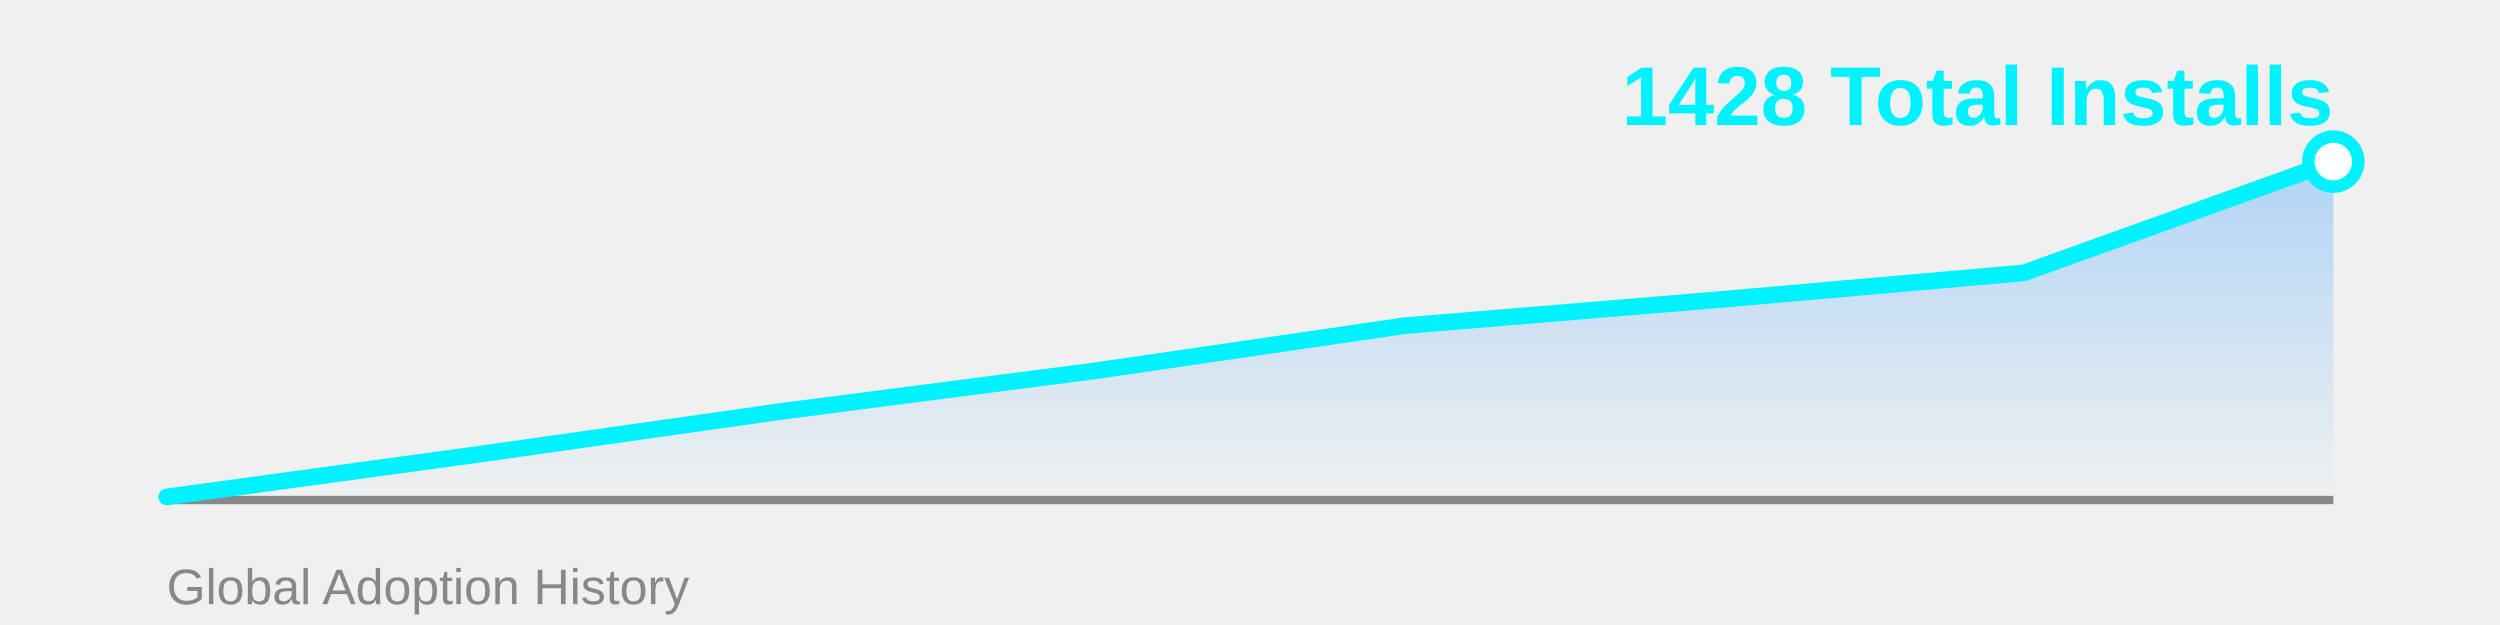
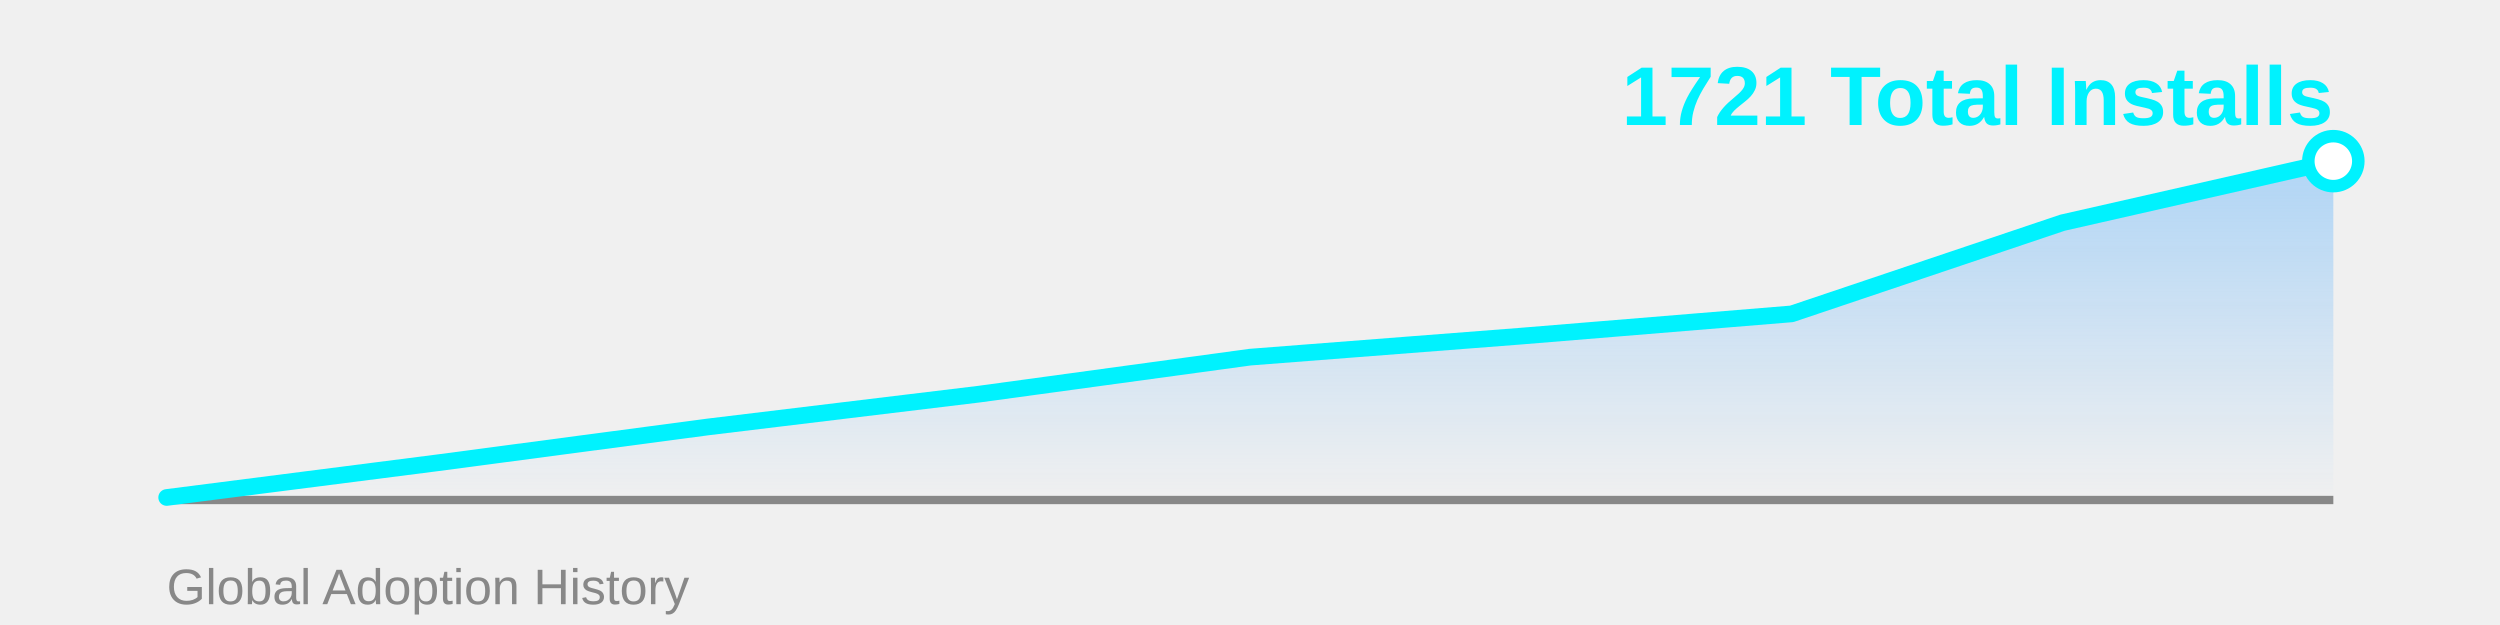
<svg xmlns="http://www.w3.org/2000/svg" width="600" height="150">
  <defs>
    <linearGradient id="areaGrad" x1="0%" y1="0%" x2="0%" y2="100%">
      <stop offset="0%" style="stop-color:#4facfe;stop-opacity:0.4" />
      <stop offset="100%" style="stop-color:#4facfe;stop-opacity:0" />
    </linearGradient>
  </defs>
-   <polygon points="40,120 40.0,119.262 114.286,109.11 188.571,98.589 262.857,88.991 337.143,78.162 411.429,72.01 485.714,65.488 560.0,38.786 560,120" fill="url(#areaGrad)" />
+   <polygon points="40,120 40.0,119.395 105.0,111.076 170.0,102.455 235.0,94.59 300.0,85.716 365.0,80.674 430.0,75.33 495.0,53.449 560.0,38.677 560,120" fill="url(#areaGrad)" />
  <line x1="40" y1="120" x2="560" y2="120" stroke="#888" stroke-width="2" />
-   <polyline points="40.0,119.262 114.286,109.11 188.571,98.589 262.857,88.991 337.143,78.162 411.429,72.01 485.714,65.488 560.0,38.786" fill="none" stroke="#00f2fe" stroke-width="4" stroke-linecap="round" stroke-linejoin="round" />
-   <circle cx="560.0" cy="38.786" r="6" fill="#fff" stroke="#00f2fe" stroke-width="3" />
-   <text x="560" y="30" font-family="Arial, sans-serif" font-size="20" font-weight="bold" fill="#00f2fe" text-anchor="end">1428 Total Installs</text>
+   <polyline points="40.0,119.395 105.0,111.076 170.0,102.455 235.0,94.59 300.0,85.716 365.0,80.674 430.0,75.33 495.0,53.449 560.0,38.677" fill="none" stroke="#00f2fe" stroke-width="4" stroke-linecap="round" stroke-linejoin="round" />
+   <circle cx="560.0" cy="38.677" r="6" fill="#fff" stroke="#00f2fe" stroke-width="3" />
+   <text x="560" y="30" font-family="Arial, sans-serif" font-size="20" font-weight="bold" fill="#00f2fe" text-anchor="end">1721 Total Installs</text>
  <text x="40" y="145" font-family="Arial, sans-serif" font-size="12" fill="#888" text-anchor="start">Global Adoption History</text>
</svg>
